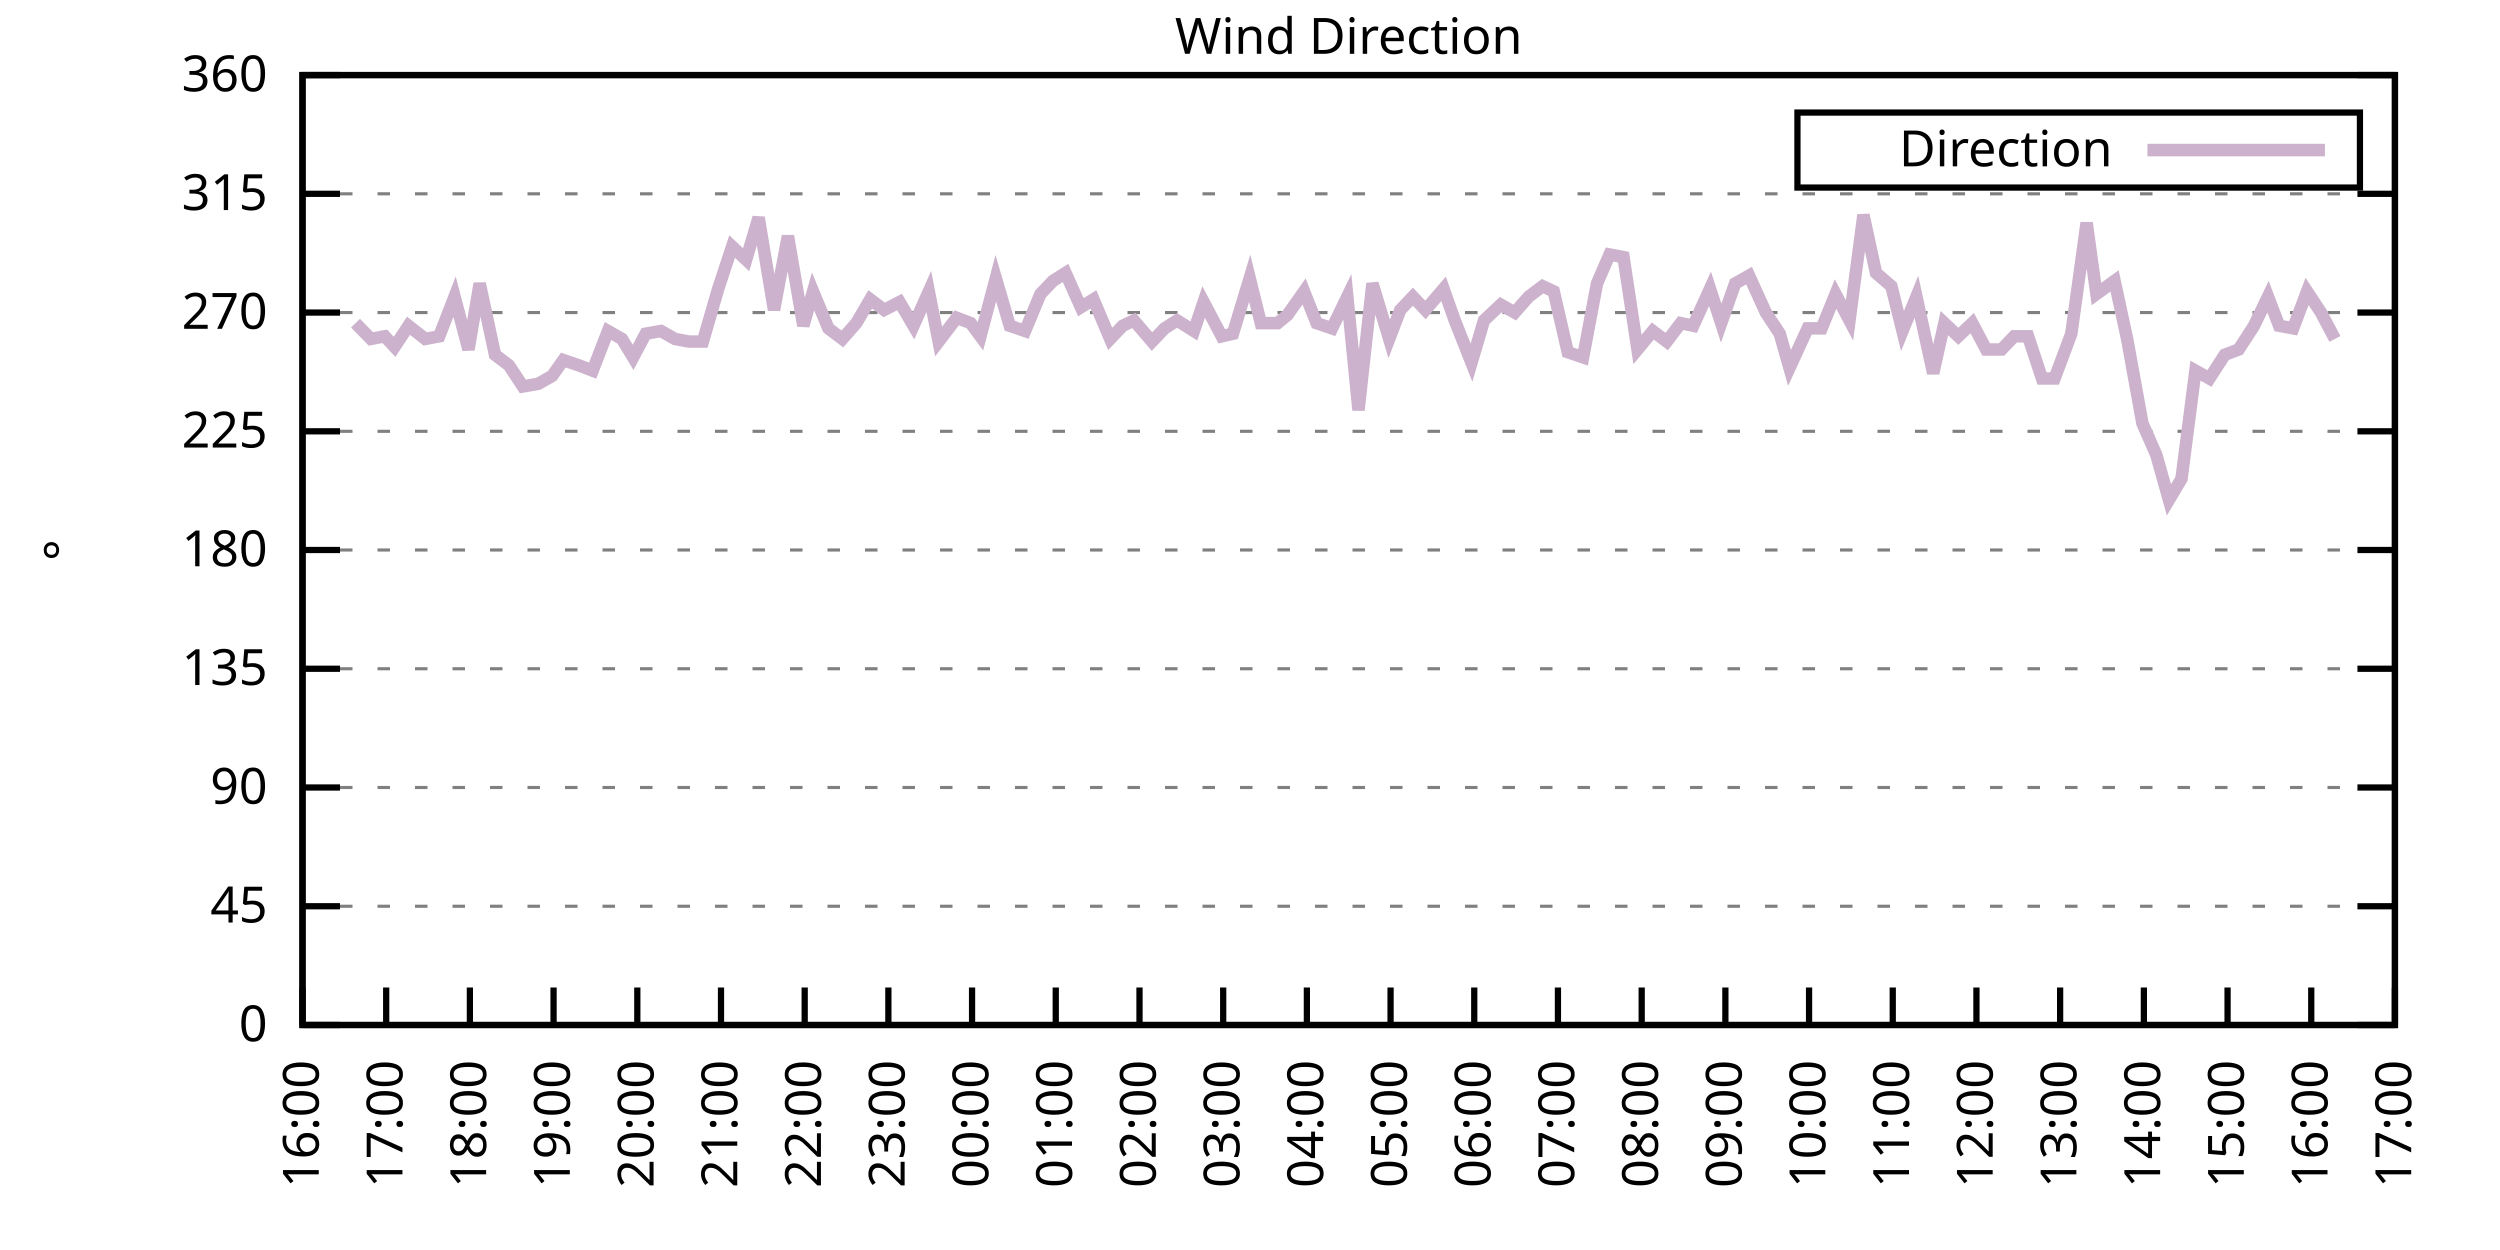
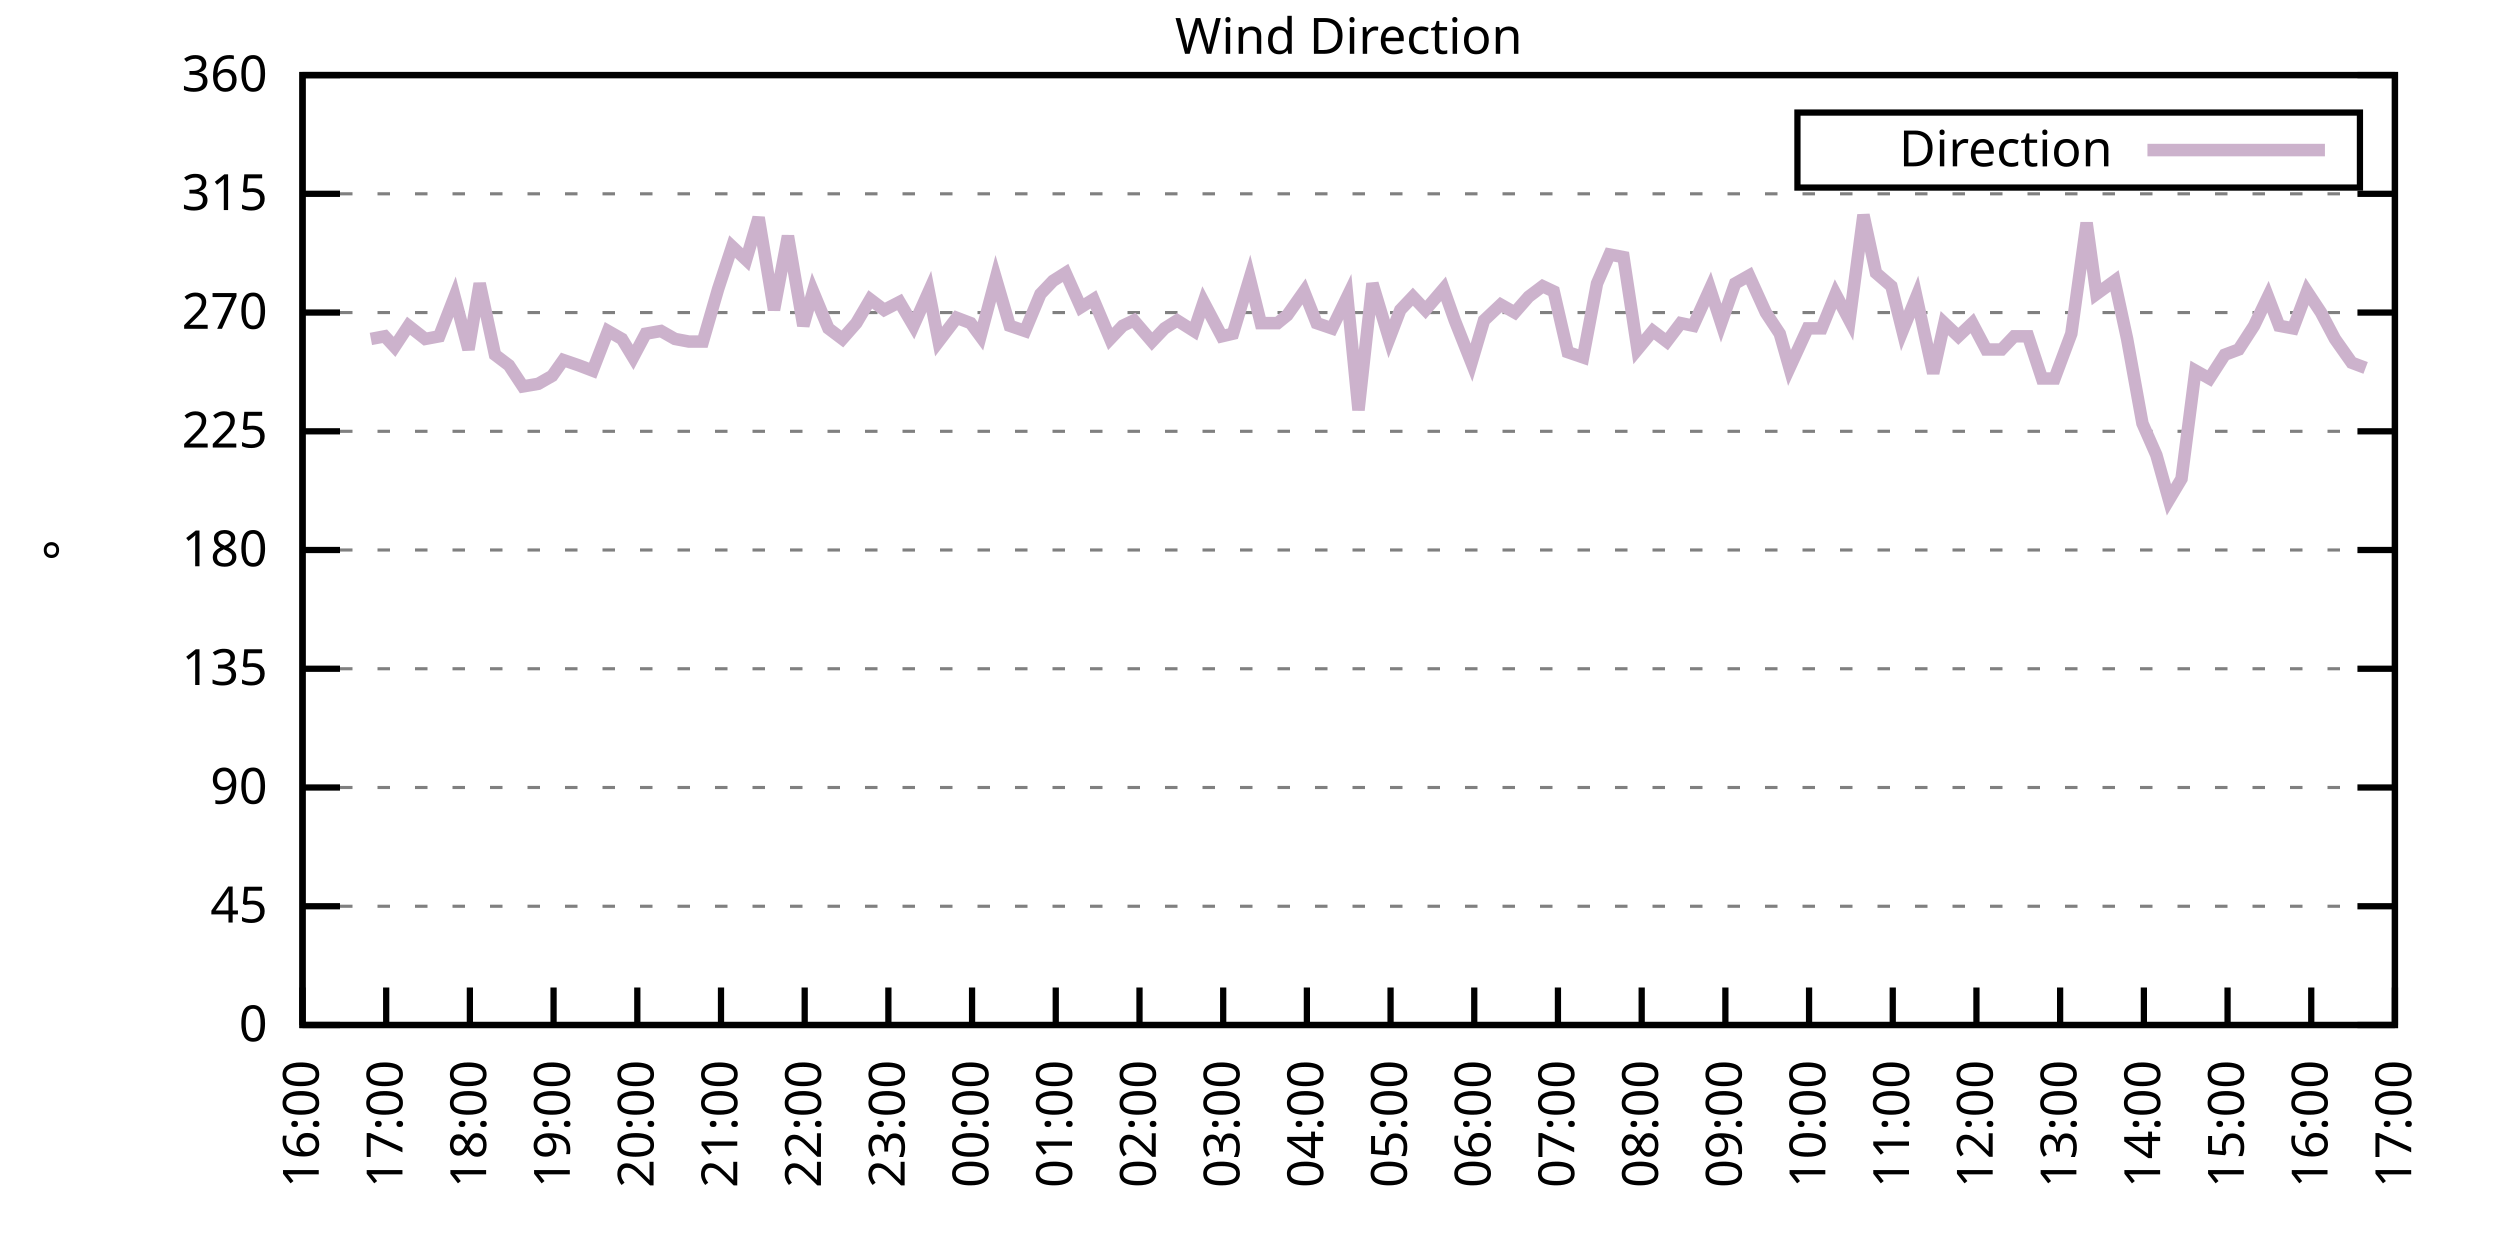
<svg xmlns="http://www.w3.org/2000/svg" xmlns:xlink="http://www.w3.org/1999/xlink" width="400" height="200" viewBox="0 0 400 200">
  <g id="gnuplot_canvas">
    <rect x="0" y="0" width="400" height="200" fill="none" />
    <defs>
      <circle id="gpDot" r="0.5" stroke-width="0.5" stroke="currentColor" />
      <path id="gpPt0" stroke-width="0.333" stroke="currentColor" d="M-1,0 h2 M0,-1 v2" />
      <path id="gpPt1" stroke-width="0.333" stroke="currentColor" d="M-1,-1 L1,1 M1,-1 L-1,1" />
      <path id="gpPt2" stroke-width="0.333" stroke="currentColor" d="M-1,0 L1,0 M0,-1 L0,1 M-1,-1 L1,1 M-1,1 L1,-1" />
      <rect id="gpPt3" stroke-width="0.333" stroke="currentColor" x="-1" y="-1" width="2" height="2" />
      <rect id="gpPt4" stroke-width="0.333" stroke="currentColor" fill="currentColor" x="-1" y="-1" width="2" height="2" />
      <circle id="gpPt5" stroke-width="0.333" stroke="currentColor" cx="0" cy="0" r="1" />
      <use xlink:href="#gpPt5" id="gpPt6" fill="currentColor" stroke="none" />
      <path id="gpPt7" stroke-width="0.333" stroke="currentColor" d="M0,-1.33 L-1.33,0.67 L1.33,0.67 z" />
      <use xlink:href="#gpPt7" id="gpPt8" fill="currentColor" stroke="none" />
      <use xlink:href="#gpPt7" id="gpPt9" stroke="currentColor" transform="rotate(180)" />
      <use xlink:href="#gpPt9" id="gpPt10" fill="currentColor" stroke="none" />
      <use xlink:href="#gpPt3" id="gpPt11" stroke="currentColor" transform="rotate(45)" />
      <use xlink:href="#gpPt11" id="gpPt12" fill="currentColor" stroke="none" />
      <path id="gpPt13" stroke-width="0.333" stroke="currentColor" d="M0,1.330 L1.265,0.411 L0.782,-1.067 L-0.782,-1.076 L-1.265,0.411 z" />
      <use xlink:href="#gpPt13" id="gpPt14" fill="currentColor" stroke="none" />
      <filter id="textbox" filterUnits="objectBoundingBox" x="0" y="0" height="1" width="1">
        <feFlood flood-color="white" flood-opacity="1" result="bgnd" />
        <feComposite in="SourceGraphic" in2="bgnd" operator="atop" />
      </filter>
      <filter id="greybox" filterUnits="objectBoundingBox" x="0" y="0" height="1" width="1">
        <feFlood flood-color="lightgrey" flood-opacity="1" result="grey" />
        <feComposite in="SourceGraphic" in2="grey" operator="atop" />
      </filter>
    </defs>
    <g fill="none" color="white" stroke="currentColor" stroke-width="1.00" stroke-linecap="butt" stroke-linejoin="miter">
</g>
    <g fill="none" color="black" stroke="currentColor" stroke-width="1.00" stroke-linecap="butt" stroke-linejoin="miter">
      <g stroke="none" shape-rendering="crispEdges">
        <polygon fill="rgb(255, 255, 255)" points="48.40,164.00 383.18,164.00 383.18,12.02 48.40,12.02 " />
      </g>
    </g>
    <g fill="none" color="black" stroke="currentColor" stroke-width="1.00" stroke-linecap="butt" stroke-linejoin="miter">
</g>
    <g fill="none" color="black" stroke="black" stroke-width="0.50" stroke-linecap="butt" stroke-linejoin="miter">
</g>
    <g fill="none" color="gray" stroke="currentColor" stroke-width="0.50" stroke-linecap="butt" stroke-linejoin="miter">
      <path stroke="gray" stroke-dasharray="2,4" class="gridline" d="M48.40,164.00 L383.19,164.00  " />
    </g>
    <g fill="none" color="gray" stroke="gray" stroke-width="1.00" stroke-linecap="butt" stroke-linejoin="miter">
</g>
    <g fill="none" color="black" stroke="currentColor" stroke-width="1.00" stroke-linecap="butt" stroke-linejoin="miter">
      <path stroke="black" d="M48.40,164.00 L54.40,164.00 M383.19,164.00 L377.19,164.00  " />
      <g transform="translate(42.80,166.60)" stroke="none" fill="black" font-family="Sans" font-size="8.00" text-anchor="end">
        <text>
          <tspan font-family="Sans"> 0</tspan>
        </text>
      </g>
    </g>
    <g fill="none" color="black" stroke="currentColor" stroke-width="1.00" stroke-linecap="butt" stroke-linejoin="miter">
</g>
    <g fill="none" color="black" stroke="black" stroke-width="0.50" stroke-linecap="butt" stroke-linejoin="miter">
</g>
    <g fill="none" color="gray" stroke="currentColor" stroke-width="0.50" stroke-linecap="butt" stroke-linejoin="miter">
      <path stroke="gray" stroke-dasharray="2,4" class="gridline" d="M48.40,145.00 L383.19,145.00  " />
    </g>
    <g fill="none" color="gray" stroke="gray" stroke-width="1.00" stroke-linecap="butt" stroke-linejoin="miter">
</g>
    <g fill="none" color="black" stroke="currentColor" stroke-width="1.00" stroke-linecap="butt" stroke-linejoin="miter">
      <path stroke="black" d="M48.40,145.00 L54.40,145.00 M383.19,145.00 L377.19,145.00  " />
      <g transform="translate(42.80,147.60)" stroke="none" fill="black" font-family="Sans" font-size="8.00" text-anchor="end">
        <text>
          <tspan font-family="Sans"> 45</tspan>
        </text>
      </g>
    </g>
    <g fill="none" color="black" stroke="currentColor" stroke-width="1.00" stroke-linecap="butt" stroke-linejoin="miter">
</g>
    <g fill="none" color="black" stroke="black" stroke-width="0.50" stroke-linecap="butt" stroke-linejoin="miter">
</g>
    <g fill="none" color="gray" stroke="currentColor" stroke-width="0.50" stroke-linecap="butt" stroke-linejoin="miter">
      <path stroke="gray" stroke-dasharray="2,4" class="gridline" d="M48.40,126.00 L383.19,126.00  " />
    </g>
    <g fill="none" color="gray" stroke="gray" stroke-width="1.00" stroke-linecap="butt" stroke-linejoin="miter">
</g>
    <g fill="none" color="black" stroke="currentColor" stroke-width="1.00" stroke-linecap="butt" stroke-linejoin="miter">
      <path stroke="black" d="M48.40,126.00 L54.40,126.00 M383.19,126.00 L377.19,126.00  " />
      <g transform="translate(42.80,128.60)" stroke="none" fill="black" font-family="Sans" font-size="8.00" text-anchor="end">
        <text>
          <tspan font-family="Sans"> 90</tspan>
        </text>
      </g>
    </g>
    <g fill="none" color="black" stroke="currentColor" stroke-width="1.00" stroke-linecap="butt" stroke-linejoin="miter">
</g>
    <g fill="none" color="black" stroke="black" stroke-width="0.50" stroke-linecap="butt" stroke-linejoin="miter">
</g>
    <g fill="none" color="gray" stroke="currentColor" stroke-width="0.50" stroke-linecap="butt" stroke-linejoin="miter">
      <path stroke="gray" stroke-dasharray="2,4" class="gridline" d="M48.40,107.00 L383.19,107.00  " />
    </g>
    <g fill="none" color="gray" stroke="gray" stroke-width="1.00" stroke-linecap="butt" stroke-linejoin="miter">
</g>
    <g fill="none" color="black" stroke="currentColor" stroke-width="1.00" stroke-linecap="butt" stroke-linejoin="miter">
      <path stroke="black" d="M48.40,107.00 L54.40,107.00 M383.19,107.00 L377.19,107.00  " />
      <g transform="translate(42.80,109.60)" stroke="none" fill="black" font-family="Sans" font-size="8.00" text-anchor="end">
        <text>
          <tspan font-family="Sans"> 135</tspan>
        </text>
      </g>
    </g>
    <g fill="none" color="black" stroke="currentColor" stroke-width="1.00" stroke-linecap="butt" stroke-linejoin="miter">
</g>
    <g fill="none" color="black" stroke="black" stroke-width="0.50" stroke-linecap="butt" stroke-linejoin="miter">
</g>
    <g fill="none" color="gray" stroke="currentColor" stroke-width="0.50" stroke-linecap="butt" stroke-linejoin="miter">
      <path stroke="gray" stroke-dasharray="2,4" class="gridline" d="M48.40,88.00 L383.19,88.00  " />
    </g>
    <g fill="none" color="gray" stroke="gray" stroke-width="1.00" stroke-linecap="butt" stroke-linejoin="miter">
</g>
    <g fill="none" color="black" stroke="currentColor" stroke-width="1.00" stroke-linecap="butt" stroke-linejoin="miter">
      <path stroke="black" d="M48.40,88.00 L54.40,88.00 M383.19,88.00 L377.19,88.00  " />
      <g transform="translate(42.80,90.60)" stroke="none" fill="black" font-family="Sans" font-size="8.00" text-anchor="end">
        <text>
          <tspan font-family="Sans"> 180</tspan>
        </text>
      </g>
    </g>
    <g fill="none" color="black" stroke="currentColor" stroke-width="1.00" stroke-linecap="butt" stroke-linejoin="miter">
</g>
    <g fill="none" color="black" stroke="black" stroke-width="0.50" stroke-linecap="butt" stroke-linejoin="miter">
</g>
    <g fill="none" color="gray" stroke="currentColor" stroke-width="0.50" stroke-linecap="butt" stroke-linejoin="miter">
      <path stroke="gray" stroke-dasharray="2,4" class="gridline" d="M48.40,69.01 L383.19,69.01  " />
    </g>
    <g fill="none" color="gray" stroke="gray" stroke-width="1.00" stroke-linecap="butt" stroke-linejoin="miter">
</g>
    <g fill="none" color="black" stroke="currentColor" stroke-width="1.00" stroke-linecap="butt" stroke-linejoin="miter">
      <path stroke="black" d="M48.40,69.01 L54.40,69.01 M383.19,69.01 L377.19,69.01  " />
      <g transform="translate(42.80,71.61)" stroke="none" fill="black" font-family="Sans" font-size="8.00" text-anchor="end">
        <text>
          <tspan font-family="Sans"> 225</tspan>
        </text>
      </g>
    </g>
    <g fill="none" color="black" stroke="currentColor" stroke-width="1.00" stroke-linecap="butt" stroke-linejoin="miter">
</g>
    <g fill="none" color="black" stroke="black" stroke-width="0.50" stroke-linecap="butt" stroke-linejoin="miter">
</g>
    <g fill="none" color="gray" stroke="currentColor" stroke-width="0.50" stroke-linecap="butt" stroke-linejoin="miter">
      <path stroke="gray" stroke-dasharray="2,4" class="gridline" d="M48.40,50.01 L383.19,50.01  " />
    </g>
    <g fill="none" color="gray" stroke="gray" stroke-width="1.00" stroke-linecap="butt" stroke-linejoin="miter">
</g>
    <g fill="none" color="black" stroke="currentColor" stroke-width="1.00" stroke-linecap="butt" stroke-linejoin="miter">
      <path stroke="black" d="M48.40,50.01 L54.40,50.01 M383.19,50.01 L377.19,50.01  " />
      <g transform="translate(42.80,52.61)" stroke="none" fill="black" font-family="Sans" font-size="8.00" text-anchor="end">
        <text>
          <tspan font-family="Sans"> 270</tspan>
        </text>
      </g>
    </g>
    <g fill="none" color="black" stroke="currentColor" stroke-width="1.00" stroke-linecap="butt" stroke-linejoin="miter">
</g>
    <g fill="none" color="black" stroke="black" stroke-width="0.50" stroke-linecap="butt" stroke-linejoin="miter">
</g>
    <g fill="none" color="gray" stroke="currentColor" stroke-width="0.50" stroke-linecap="butt" stroke-linejoin="miter">
      <path stroke="gray" stroke-dasharray="2,4" class="gridline" d="M48.40,31.01 L383.19,31.01  " />
    </g>
    <g fill="none" color="gray" stroke="gray" stroke-width="1.00" stroke-linecap="butt" stroke-linejoin="miter">
</g>
    <g fill="none" color="black" stroke="currentColor" stroke-width="1.00" stroke-linecap="butt" stroke-linejoin="miter">
      <path stroke="black" d="M48.40,31.01 L54.40,31.01 M383.19,31.01 L377.19,31.01  " />
      <g transform="translate(42.80,33.61)" stroke="none" fill="black" font-family="Sans" font-size="8.00" text-anchor="end">
        <text>
          <tspan font-family="Sans"> 315</tspan>
        </text>
      </g>
    </g>
    <g fill="none" color="black" stroke="currentColor" stroke-width="1.00" stroke-linecap="butt" stroke-linejoin="miter">
</g>
    <g fill="none" color="black" stroke="black" stroke-width="0.50" stroke-linecap="butt" stroke-linejoin="miter">
</g>
    <g fill="none" color="gray" stroke="currentColor" stroke-width="0.50" stroke-linecap="butt" stroke-linejoin="miter">
      <path stroke="gray" stroke-dasharray="2,4" class="gridline" d="M48.40,12.01 L383.19,12.01  " />
    </g>
    <g fill="none" color="gray" stroke="gray" stroke-width="1.00" stroke-linecap="butt" stroke-linejoin="miter">
</g>
    <g fill="none" color="black" stroke="currentColor" stroke-width="1.00" stroke-linecap="butt" stroke-linejoin="miter">
      <path stroke="black" d="M48.40,12.01 L54.40,12.01 M383.19,12.01 L377.19,12.01  " />
      <g transform="translate(42.80,14.61)" stroke="none" fill="black" font-family="Sans" font-size="8.00" text-anchor="end">
        <text>
          <tspan font-family="Sans"> 360</tspan>
        </text>
      </g>
    </g>
    <g fill="none" color="black" stroke="currentColor" stroke-width="1.00" stroke-linecap="butt" stroke-linejoin="miter">
      <path stroke="black" d="M48.40,164.00 L48.40,158.00  " />
      <g transform="translate(51.00,169.60) rotate(270.00)" stroke="none" fill="black" font-family="Sans" font-size="8.00" text-anchor="end">
        <text>
          <tspan font-family="Sans">16:00</tspan>
        </text>
      </g>
    </g>
    <g fill="none" color="black" stroke="currentColor" stroke-width="1.00" stroke-linecap="butt" stroke-linejoin="miter">
      <path stroke="black" d="M61.79,164.00 L61.79,158.00  " />
      <g transform="translate(64.39,169.60) rotate(270.00)" stroke="none" fill="black" font-family="Sans" font-size="8.00" text-anchor="end">
        <text>
          <tspan font-family="Sans">17:00</tspan>
        </text>
      </g>
    </g>
    <g fill="none" color="black" stroke="currentColor" stroke-width="1.00" stroke-linecap="butt" stroke-linejoin="miter">
      <path stroke="black" d="M75.18,164.00 L75.18,158.00  " />
      <g transform="translate(77.78,169.60) rotate(270.00)" stroke="none" fill="black" font-family="Sans" font-size="8.00" text-anchor="end">
        <text>
          <tspan font-family="Sans">18:00</tspan>
        </text>
      </g>
    </g>
    <g fill="none" color="black" stroke="currentColor" stroke-width="1.00" stroke-linecap="butt" stroke-linejoin="miter">
      <path stroke="black" d="M88.57,164.00 L88.57,158.00  " />
      <g transform="translate(91.17,169.60) rotate(270.00)" stroke="none" fill="black" font-family="Sans" font-size="8.00" text-anchor="end">
        <text>
          <tspan font-family="Sans">19:00</tspan>
        </text>
      </g>
    </g>
    <g fill="none" color="black" stroke="currentColor" stroke-width="1.00" stroke-linecap="butt" stroke-linejoin="miter">
      <path stroke="black" d="M101.97,164.00 L101.97,158.00  " />
      <g transform="translate(104.57,169.60) rotate(270.00)" stroke="none" fill="black" font-family="Sans" font-size="8.00" text-anchor="end">
        <text>
          <tspan font-family="Sans">20:00</tspan>
        </text>
      </g>
    </g>
    <g fill="none" color="black" stroke="currentColor" stroke-width="1.00" stroke-linecap="butt" stroke-linejoin="miter">
      <path stroke="black" d="M115.36,164.00 L115.36,158.00  " />
      <g transform="translate(117.96,169.60) rotate(270.00)" stroke="none" fill="black" font-family="Sans" font-size="8.00" text-anchor="end">
        <text>
          <tspan font-family="Sans">21:00</tspan>
        </text>
      </g>
    </g>
    <g fill="none" color="black" stroke="currentColor" stroke-width="1.00" stroke-linecap="butt" stroke-linejoin="miter">
      <path stroke="black" d="M128.75,164.00 L128.75,158.00  " />
      <g transform="translate(131.35,169.60) rotate(270.00)" stroke="none" fill="black" font-family="Sans" font-size="8.00" text-anchor="end">
        <text>
          <tspan font-family="Sans">22:00</tspan>
        </text>
      </g>
    </g>
    <g fill="none" color="black" stroke="currentColor" stroke-width="1.00" stroke-linecap="butt" stroke-linejoin="miter">
      <path stroke="black" d="M142.14,164.00 L142.14,158.00  " />
      <g transform="translate(144.74,169.60) rotate(270.00)" stroke="none" fill="black" font-family="Sans" font-size="8.00" text-anchor="end">
        <text>
          <tspan font-family="Sans">23:00</tspan>
        </text>
      </g>
    </g>
    <g fill="none" color="black" stroke="currentColor" stroke-width="1.00" stroke-linecap="butt" stroke-linejoin="miter">
      <path stroke="black" d="M155.53,164.00 L155.53,158.00  " />
      <g transform="translate(158.13,169.60) rotate(270.00)" stroke="none" fill="black" font-family="Sans" font-size="8.00" text-anchor="end">
        <text>
          <tspan font-family="Sans">00:00</tspan>
        </text>
      </g>
    </g>
    <g fill="none" color="black" stroke="currentColor" stroke-width="1.00" stroke-linecap="butt" stroke-linejoin="miter">
      <path stroke="black" d="M168.92,164.00 L168.92,158.00  " />
      <g transform="translate(171.52,169.60) rotate(270.00)" stroke="none" fill="black" font-family="Sans" font-size="8.00" text-anchor="end">
        <text>
          <tspan font-family="Sans">01:00</tspan>
        </text>
      </g>
    </g>
    <g fill="none" color="black" stroke="currentColor" stroke-width="1.00" stroke-linecap="butt" stroke-linejoin="miter">
      <path stroke="black" d="M182.32,164.00 L182.32,158.00  " />
      <g transform="translate(184.92,169.60) rotate(270.00)" stroke="none" fill="black" font-family="Sans" font-size="8.00" text-anchor="end">
        <text>
          <tspan font-family="Sans">02:00</tspan>
        </text>
      </g>
    </g>
    <g fill="none" color="black" stroke="currentColor" stroke-width="1.00" stroke-linecap="butt" stroke-linejoin="miter">
      <path stroke="black" d="M195.71,164.00 L195.71,158.00  " />
      <g transform="translate(198.31,169.60) rotate(270.00)" stroke="none" fill="black" font-family="Sans" font-size="8.00" text-anchor="end">
        <text>
          <tspan font-family="Sans">03:00</tspan>
        </text>
      </g>
    </g>
    <g fill="none" color="black" stroke="currentColor" stroke-width="1.00" stroke-linecap="butt" stroke-linejoin="miter">
      <path stroke="black" d="M209.10,164.00 L209.10,158.00  " />
      <g transform="translate(211.70,169.60) rotate(270.00)" stroke="none" fill="black" font-family="Sans" font-size="8.00" text-anchor="end">
        <text>
          <tspan font-family="Sans">04:00</tspan>
        </text>
      </g>
    </g>
    <g fill="none" color="black" stroke="currentColor" stroke-width="1.00" stroke-linecap="butt" stroke-linejoin="miter">
      <path stroke="black" d="M222.49,164.00 L222.49,158.00  " />
      <g transform="translate(225.09,169.60) rotate(270.00)" stroke="none" fill="black" font-family="Sans" font-size="8.00" text-anchor="end">
        <text>
          <tspan font-family="Sans">05:00</tspan>
        </text>
      </g>
    </g>
    <g fill="none" color="black" stroke="currentColor" stroke-width="1.00" stroke-linecap="butt" stroke-linejoin="miter">
      <path stroke="black" d="M235.88,164.00 L235.88,158.00  " />
      <g transform="translate(238.48,169.60) rotate(270.00)" stroke="none" fill="black" font-family="Sans" font-size="8.00" text-anchor="end">
        <text>
          <tspan font-family="Sans">06:00</tspan>
        </text>
      </g>
    </g>
    <g fill="none" color="black" stroke="currentColor" stroke-width="1.00" stroke-linecap="butt" stroke-linejoin="miter">
      <path stroke="black" d="M249.27,164.00 L249.27,158.00  " />
      <g transform="translate(251.87,169.60) rotate(270.00)" stroke="none" fill="black" font-family="Sans" font-size="8.00" text-anchor="end">
        <text>
          <tspan font-family="Sans">07:00</tspan>
        </text>
      </g>
    </g>
    <g fill="none" color="black" stroke="currentColor" stroke-width="1.00" stroke-linecap="butt" stroke-linejoin="miter">
      <path stroke="black" d="M262.67,164.00 L262.67,158.00  " />
      <g transform="translate(265.27,169.60) rotate(270.00)" stroke="none" fill="black" font-family="Sans" font-size="8.00" text-anchor="end">
        <text>
          <tspan font-family="Sans">08:00</tspan>
        </text>
      </g>
    </g>
    <g fill="none" color="black" stroke="currentColor" stroke-width="1.00" stroke-linecap="butt" stroke-linejoin="miter">
      <path stroke="black" d="M276.06,164.00 L276.06,158.00  " />
      <g transform="translate(278.66,169.60) rotate(270.00)" stroke="none" fill="black" font-family="Sans" font-size="8.00" text-anchor="end">
        <text>
          <tspan font-family="Sans">09:00</tspan>
        </text>
      </g>
    </g>
    <g fill="none" color="black" stroke="currentColor" stroke-width="1.00" stroke-linecap="butt" stroke-linejoin="miter">
      <path stroke="black" d="M289.45,164.00 L289.45,158.00  " />
      <g transform="translate(292.05,169.60) rotate(270.00)" stroke="none" fill="black" font-family="Sans" font-size="8.00" text-anchor="end">
        <text>
          <tspan font-family="Sans">10:00</tspan>
        </text>
      </g>
    </g>
    <g fill="none" color="black" stroke="currentColor" stroke-width="1.00" stroke-linecap="butt" stroke-linejoin="miter">
      <path stroke="black" d="M302.84,164.00 L302.84,158.00  " />
      <g transform="translate(305.44,169.60) rotate(270.00)" stroke="none" fill="black" font-family="Sans" font-size="8.00" text-anchor="end">
        <text>
          <tspan font-family="Sans">11:00</tspan>
        </text>
      </g>
    </g>
    <g fill="none" color="black" stroke="currentColor" stroke-width="1.00" stroke-linecap="butt" stroke-linejoin="miter">
      <path stroke="black" d="M316.23,164.00 L316.23,158.00  " />
      <g transform="translate(318.83,169.60) rotate(270.00)" stroke="none" fill="black" font-family="Sans" font-size="8.00" text-anchor="end">
        <text>
          <tspan font-family="Sans">12:00</tspan>
        </text>
      </g>
    </g>
    <g fill="none" color="black" stroke="currentColor" stroke-width="1.00" stroke-linecap="butt" stroke-linejoin="miter">
      <path stroke="black" d="M329.62,164.00 L329.62,158.00  " />
      <g transform="translate(332.22,169.60) rotate(270.00)" stroke="none" fill="black" font-family="Sans" font-size="8.00" text-anchor="end">
        <text>
          <tspan font-family="Sans">13:00</tspan>
        </text>
      </g>
    </g>
    <g fill="none" color="black" stroke="currentColor" stroke-width="1.00" stroke-linecap="butt" stroke-linejoin="miter">
      <path stroke="black" d="M343.02,164.00 L343.02,158.00  " />
      <g transform="translate(345.62,169.60) rotate(270.00)" stroke="none" fill="black" font-family="Sans" font-size="8.00" text-anchor="end">
        <text>
          <tspan font-family="Sans">14:00</tspan>
        </text>
      </g>
    </g>
    <g fill="none" color="black" stroke="currentColor" stroke-width="1.00" stroke-linecap="butt" stroke-linejoin="miter">
      <path stroke="black" d="M356.41,164.00 L356.41,158.00  " />
      <g transform="translate(359.01,169.60) rotate(270.00)" stroke="none" fill="black" font-family="Sans" font-size="8.00" text-anchor="end">
        <text>
          <tspan font-family="Sans">15:00</tspan>
        </text>
      </g>
    </g>
    <g fill="none" color="black" stroke="currentColor" stroke-width="1.00" stroke-linecap="butt" stroke-linejoin="miter">
      <path stroke="black" d="M369.80,164.00 L369.80,158.00  " />
      <g transform="translate(372.40,169.60) rotate(270.00)" stroke="none" fill="black" font-family="Sans" font-size="8.00" text-anchor="end">
        <text>
          <tspan font-family="Sans">16:00</tspan>
        </text>
      </g>
    </g>
    <g fill="none" color="black" stroke="currentColor" stroke-width="1.00" stroke-linecap="butt" stroke-linejoin="miter">
      <path stroke="black" d="M383.19,164.00 L383.19,158.00  " />
      <g transform="translate(385.79,169.60) rotate(270.00)" stroke="none" fill="black" font-family="Sans" font-size="8.00" text-anchor="end">
        <text>
          <tspan font-family="Sans">17:00</tspan>
        </text>
      </g>
    </g>
    <g fill="none" color="black" stroke="currentColor" stroke-width="1.00" stroke-linecap="butt" stroke-linejoin="miter">
</g>
    <g fill="none" color="black" stroke="currentColor" stroke-width="1.00" stroke-linecap="butt" stroke-linejoin="miter">
      <path stroke="black" d="M48.40,12.01 L48.40,164.00 L383.19,164.00 L383.19,12.01 L48.40,12.01 Z  " />
    </g>
    <g fill="none" color="black" stroke="currentColor" stroke-width="1.00" stroke-linecap="butt" stroke-linejoin="miter">
</g>
    <g fill="none" color="black" stroke="currentColor" stroke-width="1.00" stroke-linecap="butt" stroke-linejoin="miter">
      <path stroke="black" d="M287.59,30.01 L287.59,18.01 L377.59,18.01 L377.59,30.01 L287.59,30.01 Z  " />
    </g>
    <g id="Wind_direction_plot_1">
      <g fill="none" color="white" stroke="black" stroke-width="2.00" stroke-linecap="butt" stroke-linejoin="miter">
</g>
      <g fill="none" color="black" stroke="currentColor" stroke-width="2.00" stroke-linecap="butt" stroke-linejoin="miter">
        <g transform="translate(337.99,26.61)" stroke="none" fill="black" font-family="Sans" font-size="8.00" text-anchor="end">
          <text>
            <tspan font-family="Sans">Direction</tspan>
          </text>
        </g>
      </g>
      <g fill="none" color="black" stroke="currentColor" stroke-width="2.00" stroke-linecap="butt" stroke-linejoin="miter">
-         <path stroke="rgb(204, 178, 204)" d="M343.59,24.01 L371.99,24.01 M56.88,51.70 L59.34,54.23 L61.57,53.81 L63.13,55.50 L65.36,52.12 L68.04,54.23   L70.27,53.81 L72.73,47.47 L74.96,55.92 L76.75,45.36 L79.20,56.76 L81.43,58.45 L83.66,61.83 L86.12,61.41   L88.35,60.14 L90.14,57.61 L92.59,58.45 L94.82,59.30 L97.28,52.96 L99.51,54.23 L101.30,57.18 L103.31,53.39   L105.76,52.96 L107.99,54.23 L110.22,54.65 L112.46,54.65 L114.91,46.21 L117.14,39.45 L119.38,41.56 L121.38,34.81   L123.84,49.59 L126.07,37.76 L128.53,52.12 L130.09,46.63 L132.54,52.54 L134.78,54.23 L137.01,51.70 L139.24,47.90   L141.47,49.59 L143.93,48.32 L146.16,52.12 L148.61,46.63 L150.18,54.65 L153.08,50.85 L155.31,51.70 L156.87,53.81   L159.33,44.52 L161.56,52.12 L164.01,52.96 L166.47,47.05 L168.48,44.94 L170.49,43.67 L172.94,49.16 L174.95,47.90   L177.63,54.23 L179.64,52.12 L181.42,51.27 L184.32,54.65 L186.33,52.54 L188.34,51.27 L191.02,52.96 L192.58,48.32   L195.48,53.81 L197.27,53.39 L199.95,44.52 L201.73,51.70 L204.41,51.70 L205.97,50.43 L208.65,46.63 L210.66,51.70   L213.12,52.54 L215.57,47.47 L217.36,65.63 L219.59,45.36 L222.27,54.23 L224.05,49.59 L226.06,47.47 L228.07,49.59   L230.97,46.21 L232.76,51.27 L235.44,58.03 L237.44,51.27 L240.12,48.74 L242.36,50.01 L244.59,47.47 L246.82,45.79   L248.60,46.63 L250.84,56.34 L253.29,57.18 L255.52,45.36 L257.53,40.72 L259.76,41.14 L262.00,55.92 L264.45,52.96   L266.68,54.65 L268.92,51.70 L270.92,52.12 L273.60,46.21 L275.39,51.70 L277.62,45.36 L279.85,44.10 L282.53,50.01   L284.76,53.39 L286.32,58.87 L289.23,52.54 L291.46,52.54 L293.69,47.05 L295.92,51.27 L298.15,34.39 L300.16,43.67   L302.62,45.79 L304.40,52.96 L306.63,47.47 L309.31,59.72 L311.10,51.70 L313.33,53.81 L315.56,51.70 L317.79,55.92   L320.25,55.92 L322.26,53.81 L324.49,53.81 L326.72,60.56 L328.73,60.56 L331.41,53.39 L333.86,35.65 L335.43,47.05   L338.33,44.94 L340.34,54.23 L342.79,67.74 L345.02,72.81 L347.03,79.98 L349.04,76.61 L351.27,59.30 L353.51,60.56   L355.96,56.76 L358.19,55.92 L360.65,52.12 L362.88,47.47 L364.66,52.12 L366.90,52.54 L369.13,46.63 L371.36,50.01   L373.59,54.23  " />
+         <path stroke="rgb(204, 178, 204)" d="M343.59,24.01 L371.99,24.01 M59.34,54.23 L61.57,53.81 L63.13,55.50 L65.36,52.12 L68.04,54.23 L70.27,53.81   L72.73,47.47 L74.96,55.92 L76.75,45.36 L79.20,56.76 L81.43,58.45 L83.66,61.83 L86.12,61.41 L88.35,60.14   L90.14,57.61 L92.59,58.45 L94.82,59.30 L97.28,52.96 L99.51,54.23 L101.30,57.18 L103.31,53.39 L105.76,52.96   L107.99,54.23 L110.22,54.65 L112.46,54.65 L114.91,46.21 L117.14,39.45 L119.38,41.56 L121.38,34.81 L123.84,49.59   L126.07,37.76 L128.53,52.12 L130.09,46.63 L132.54,52.54 L134.78,54.23 L137.01,51.70 L139.24,47.90 L141.47,49.59   L143.93,48.32 L146.16,52.12 L148.61,46.63 L150.18,54.65 L153.08,50.85 L155.31,51.70 L156.87,53.81 L159.33,44.52   L161.56,52.12 L164.01,52.96 L166.47,47.05 L168.48,44.94 L170.49,43.67 L172.94,49.16 L174.95,47.90 L177.63,54.23   L179.64,52.12 L181.42,51.27 L184.32,54.65 L186.33,52.54 L188.34,51.27 L191.02,52.96 L192.58,48.32 L195.48,53.81   L197.27,53.39 L199.95,44.52 L201.73,51.70 L204.41,51.70 L205.97,50.43 L208.65,46.63 L210.66,51.70 L213.12,52.54   L215.57,47.47 L217.36,65.63 L219.59,45.36 L222.27,54.23 L224.05,49.59 L226.06,47.47 L228.07,49.59 L230.97,46.21   L232.76,51.27 L235.44,58.03 L237.44,51.27 L240.12,48.74 L242.36,50.01 L244.59,47.47 L246.82,45.79 L248.60,46.63   L250.84,56.34 L253.29,57.18 L255.52,45.36 L257.53,40.72 L259.76,41.14 L262.00,55.92 L264.45,52.96 L266.68,54.65   L268.92,51.70 L270.92,52.12 L273.60,46.21 L275.39,51.70 L277.62,45.36 L279.85,44.10 L282.53,50.01 L284.76,53.39   L286.32,58.87 L289.23,52.54 L291.46,52.54 L293.69,47.05 L295.92,51.27 L298.15,34.39 L300.16,43.67 L302.62,45.79   L304.40,52.96 L306.63,47.47 L309.31,59.72 L311.10,51.70 L313.33,53.81 L315.56,51.70 L317.79,55.92 L320.25,55.92   L322.26,53.81 L324.49,53.81 L326.72,60.56 L328.73,60.56 L331.41,53.39 L333.86,35.65 L335.43,47.05 L338.33,44.94   L340.34,54.23 L342.79,67.74 L345.02,72.81 L347.03,79.98 L349.04,76.61 L351.27,59.30 L353.51,60.56 L355.96,56.76   L358.19,55.92 L360.65,52.12 L362.88,47.47 L364.66,52.12 L366.90,52.54 L369.13,46.63 L371.36,50.01 L373.59,54.23   L376.27,58.03 L378.50,58.87  " />
      </g>
    </g>
    <g fill="none" color="black" stroke="currentColor" stroke-width="2.00" stroke-linecap="butt" stroke-linejoin="miter">
</g>
    <g fill="none" color="black" stroke="black" stroke-width="1.00" stroke-linecap="butt" stroke-linejoin="miter">
</g>
    <g fill="none" color="black" stroke="currentColor" stroke-width="1.00" stroke-linecap="butt" stroke-linejoin="miter">
      <path stroke="black" d="M48.40,12.01 L48.40,164.00 L383.19,164.00 L383.19,12.01 L48.40,12.01 Z  " />
      <g transform="translate(12.80,88.01) rotate(270.00)" stroke="none" fill="black" font-family="Sans" font-size="8.00" text-anchor="middle">
        <text>
          <tspan font-family="Sans">°</tspan>
        </text>
      </g>
    </g>
    <g fill="none" color="black" stroke="currentColor" stroke-width="1.00" stroke-linecap="butt" stroke-linejoin="miter">
</g>
    <g fill="none" color="black" stroke="currentColor" stroke-width="1.00" stroke-linecap="butt" stroke-linejoin="miter">
      <g transform="translate(215.79,8.61)" stroke="none" fill="black" font-family="Sans" font-size="8.00" text-anchor="middle">
        <text>
          <tspan font-family="Sans">Wind Direction</tspan>
        </text>
      </g>
    </g>
    <g fill="none" color="black" stroke="currentColor" stroke-width="1.00" stroke-linecap="butt" stroke-linejoin="miter">
</g>
  </g>
</svg>
